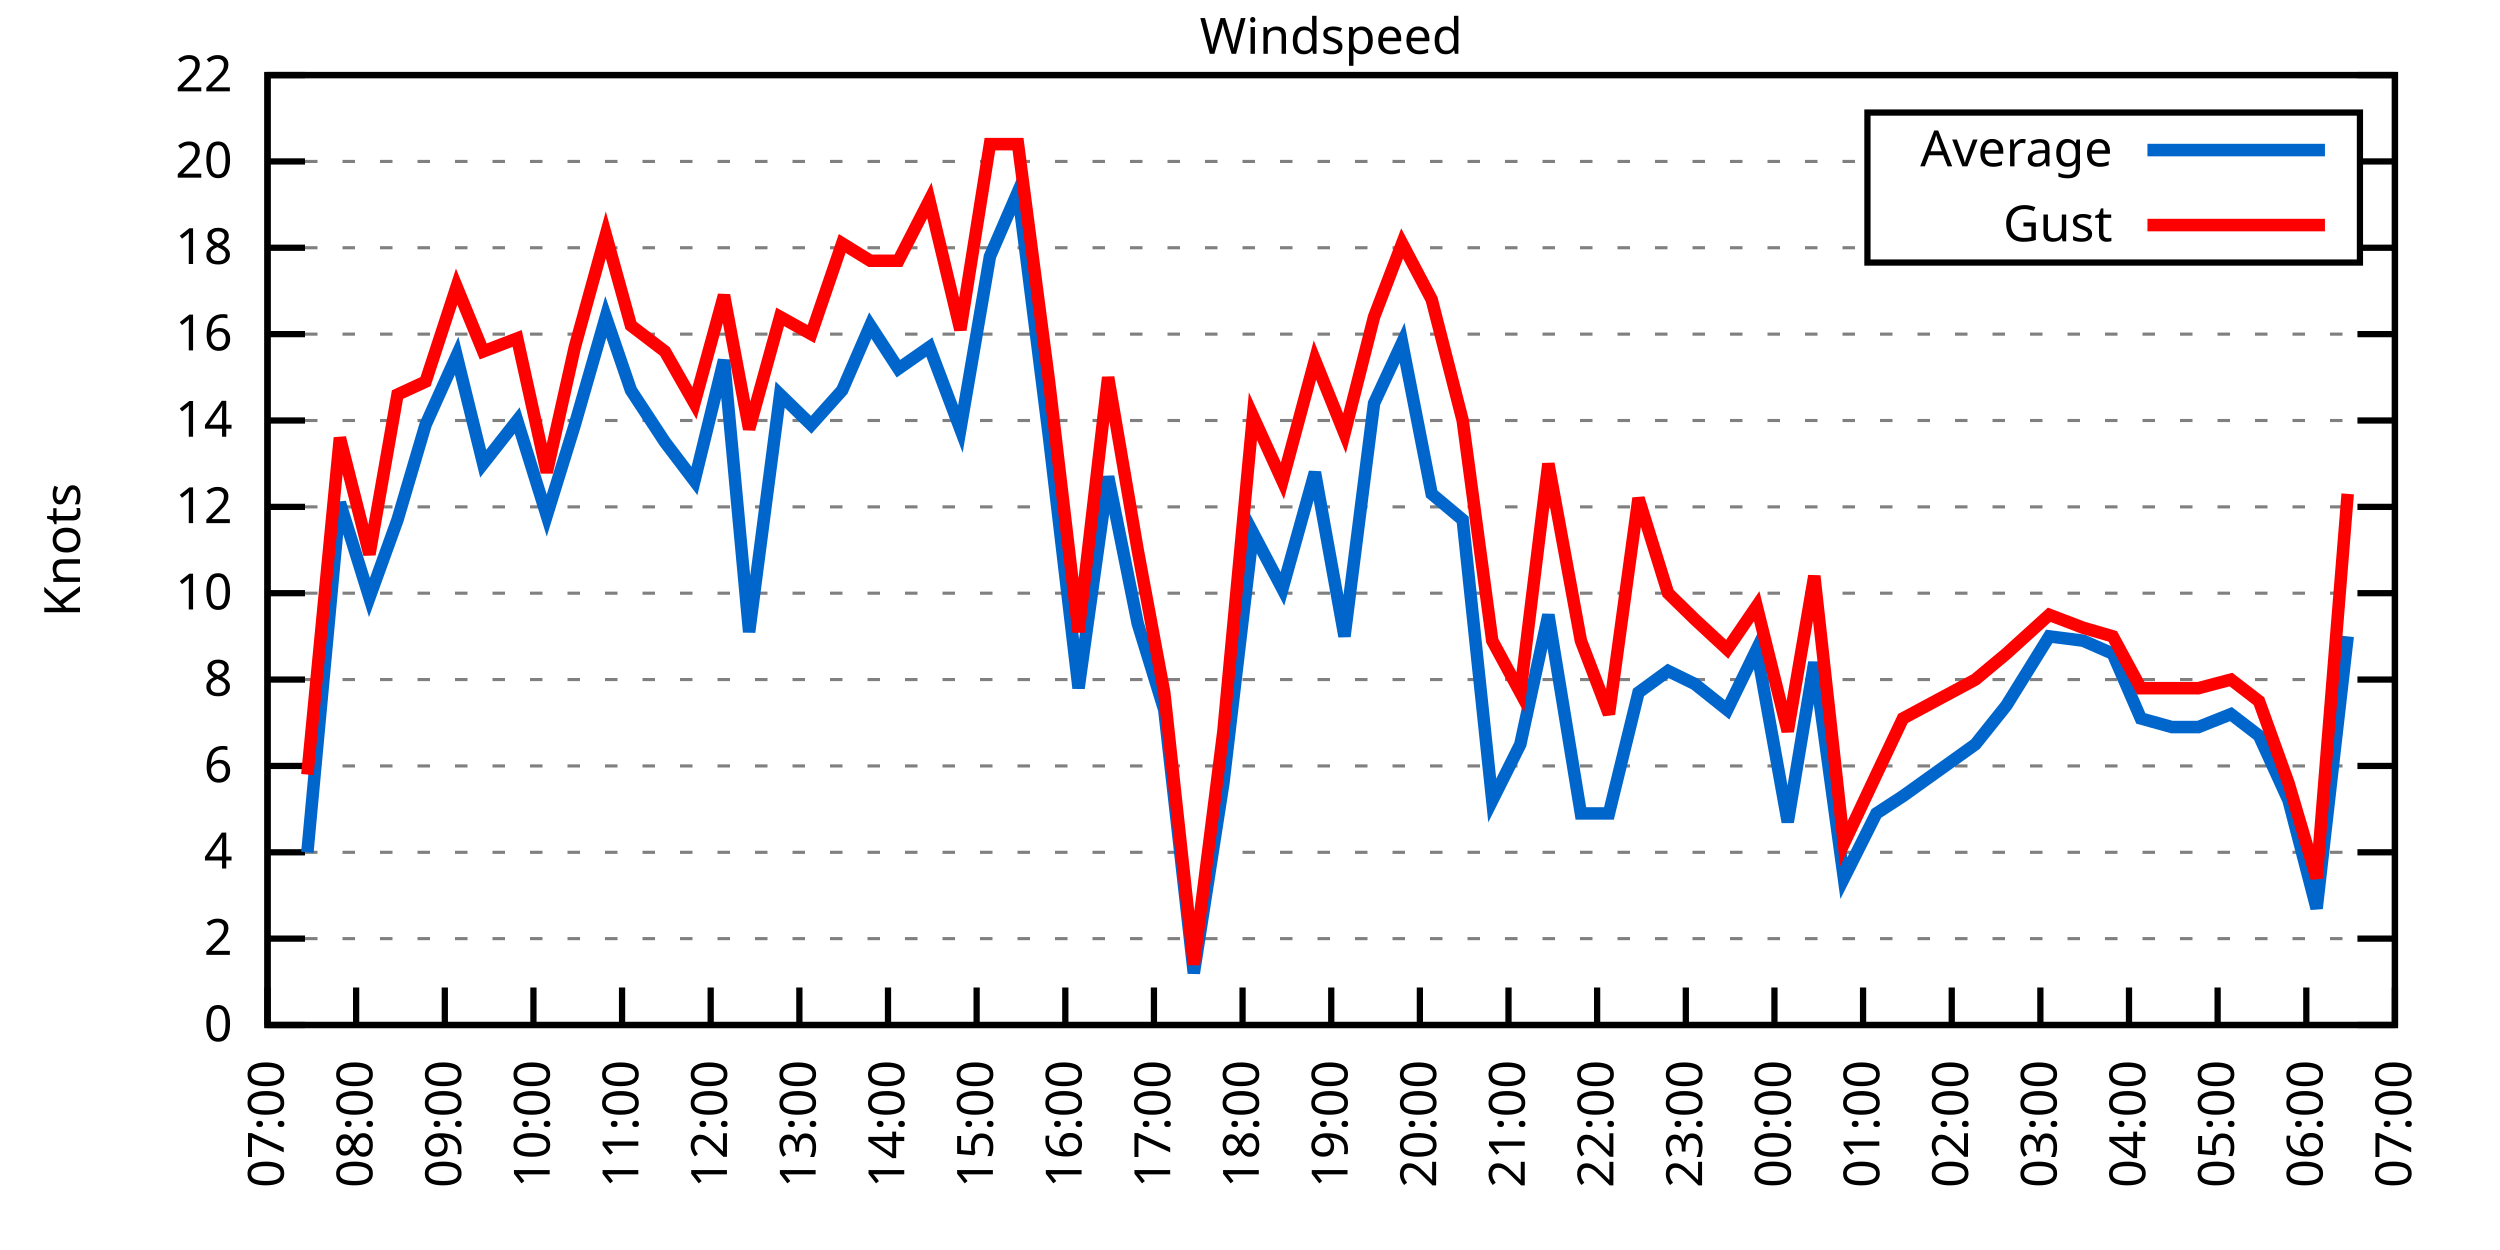
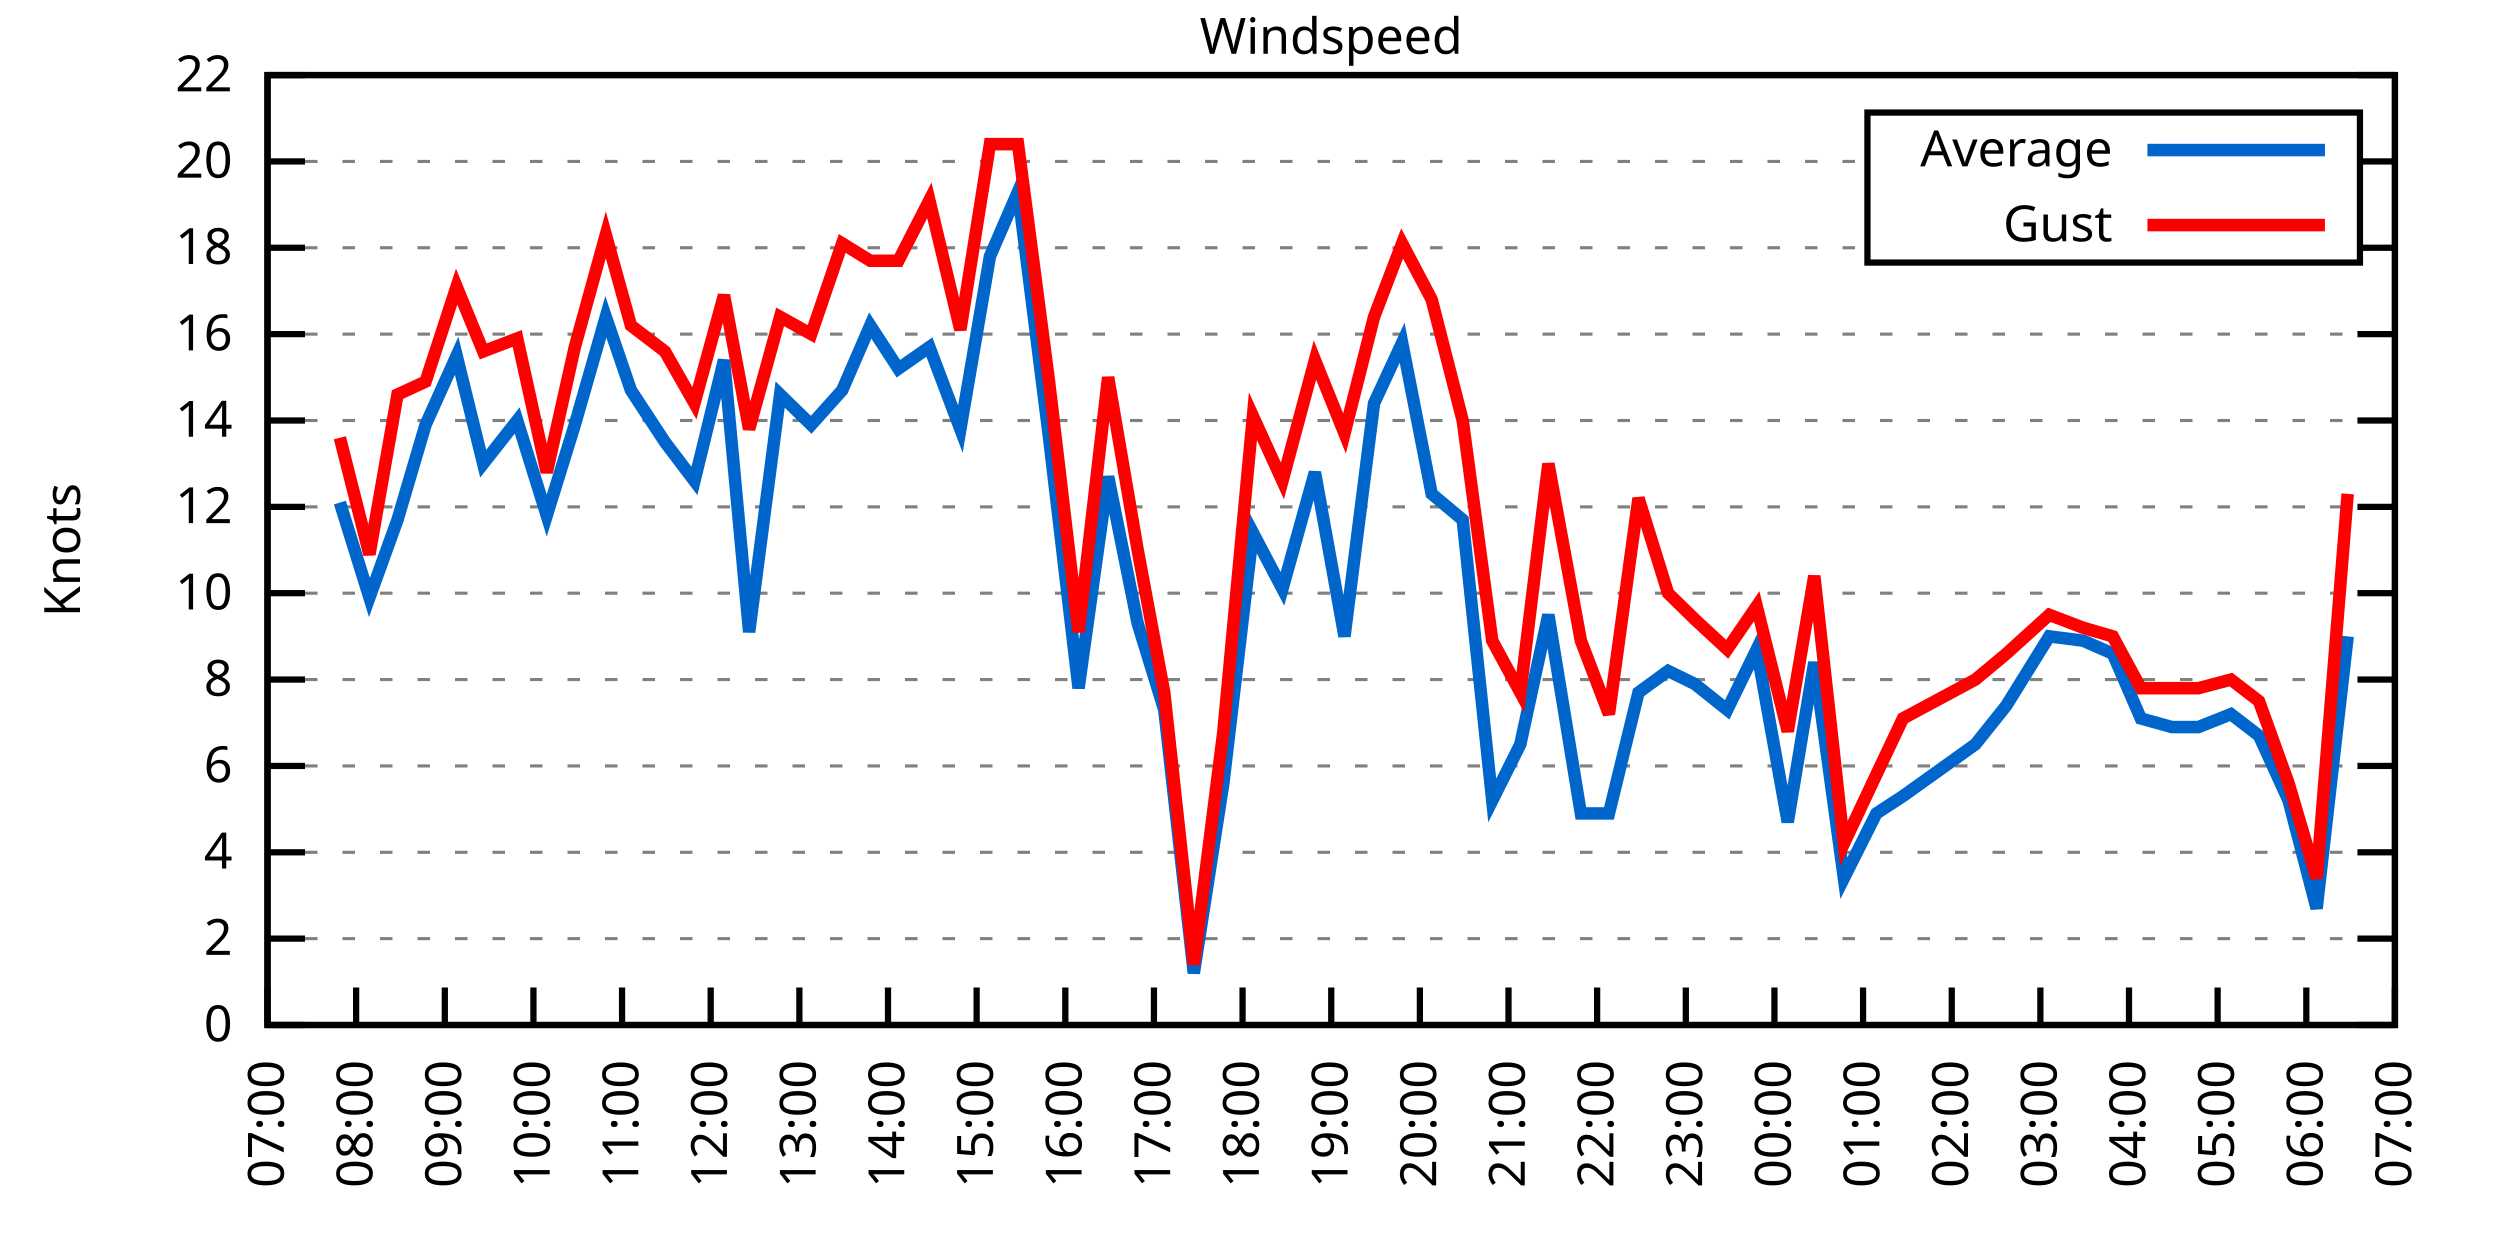
<svg xmlns="http://www.w3.org/2000/svg" xmlns:xlink="http://www.w3.org/1999/xlink" width="400" height="200" viewBox="0 0 400 200">
  <g id="gnuplot_canvas">
    <rect x="0" y="0" width="400" height="200" fill="none" />
    <defs>
      <circle id="gpDot" r="0.5" stroke-width="0.5" stroke="currentColor" />
      <path id="gpPt0" stroke-width="0.333" stroke="currentColor" d="M-1,0 h2 M0,-1 v2" />
      <path id="gpPt1" stroke-width="0.333" stroke="currentColor" d="M-1,-1 L1,1 M1,-1 L-1,1" />
      <path id="gpPt2" stroke-width="0.333" stroke="currentColor" d="M-1,0 L1,0 M0,-1 L0,1 M-1,-1 L1,1 M-1,1 L1,-1" />
      <rect id="gpPt3" stroke-width="0.333" stroke="currentColor" x="-1" y="-1" width="2" height="2" />
      <rect id="gpPt4" stroke-width="0.333" stroke="currentColor" fill="currentColor" x="-1" y="-1" width="2" height="2" />
      <circle id="gpPt5" stroke-width="0.333" stroke="currentColor" cx="0" cy="0" r="1" />
      <use xlink:href="#gpPt5" id="gpPt6" fill="currentColor" stroke="none" />
      <path id="gpPt7" stroke-width="0.333" stroke="currentColor" d="M0,-1.33 L-1.33,0.67 L1.33,0.67 z" />
      <use xlink:href="#gpPt7" id="gpPt8" fill="currentColor" stroke="none" />
      <use xlink:href="#gpPt7" id="gpPt9" stroke="currentColor" transform="rotate(180)" />
      <use xlink:href="#gpPt9" id="gpPt10" fill="currentColor" stroke="none" />
      <use xlink:href="#gpPt3" id="gpPt11" stroke="currentColor" transform="rotate(45)" />
      <use xlink:href="#gpPt11" id="gpPt12" fill="currentColor" stroke="none" />
      <path id="gpPt13" stroke-width="0.333" stroke="currentColor" d="M0,1.330 L1.265,0.411 L0.782,-1.067 L-0.782,-1.076 L-1.265,0.411 z" />
      <use xlink:href="#gpPt13" id="gpPt14" fill="currentColor" stroke="none" />
      <filter id="textbox" filterUnits="objectBoundingBox" x="0" y="0" height="1" width="1">
        <feFlood flood-color="white" flood-opacity="1" result="bgnd" />
        <feComposite in="SourceGraphic" in2="bgnd" operator="atop" />
      </filter>
      <filter id="greybox" filterUnits="objectBoundingBox" x="0" y="0" height="1" width="1">
        <feFlood flood-color="lightgrey" flood-opacity="1" result="grey" />
        <feComposite in="SourceGraphic" in2="grey" operator="atop" />
      </filter>
    </defs>
    <g fill="none" color="white" stroke="currentColor" stroke-width="1.00" stroke-linecap="butt" stroke-linejoin="miter">
</g>
    <g fill="none" color="black" stroke="currentColor" stroke-width="1.00" stroke-linecap="butt" stroke-linejoin="miter">
      <g stroke="none" shape-rendering="crispEdges">
        <polygon fill="rgb(255, 255, 255)" points="42.80,164.00 383.18,164.00 383.18,12.02 42.80,12.02 " />
      </g>
    </g>
    <g fill="none" color="black" stroke="currentColor" stroke-width="1.00" stroke-linecap="butt" stroke-linejoin="miter">
</g>
    <g fill="none" color="black" stroke="black" stroke-width="0.50" stroke-linecap="butt" stroke-linejoin="miter">
</g>
    <g fill="none" color="gray" stroke="currentColor" stroke-width="0.50" stroke-linecap="butt" stroke-linejoin="miter">
      <path stroke="gray" stroke-dasharray="2,4" class="gridline" d="M42.80,164.00 L383.19,164.00  " />
    </g>
    <g fill="none" color="gray" stroke="gray" stroke-width="1.00" stroke-linecap="butt" stroke-linejoin="miter">
</g>
    <g fill="none" color="black" stroke="currentColor" stroke-width="1.00" stroke-linecap="butt" stroke-linejoin="miter">
      <path stroke="black" d="M42.80,164.00 L48.80,164.00 M383.19,164.00 L377.19,164.00  " />
      <g transform="translate(37.20,166.60)" stroke="none" fill="black" font-family="Sans" font-size="8.00" text-anchor="end">
        <text>
          <tspan font-family="Sans"> 0</tspan>
        </text>
      </g>
    </g>
    <g fill="none" color="black" stroke="currentColor" stroke-width="1.00" stroke-linecap="butt" stroke-linejoin="miter">
</g>
    <g fill="none" color="black" stroke="black" stroke-width="0.50" stroke-linecap="butt" stroke-linejoin="miter">
</g>
    <g fill="none" color="gray" stroke="currentColor" stroke-width="0.50" stroke-linecap="butt" stroke-linejoin="miter">
      <path stroke="gray" stroke-dasharray="2,4" class="gridline" d="M42.80,150.18 L383.19,150.18  " />
    </g>
    <g fill="none" color="gray" stroke="gray" stroke-width="1.00" stroke-linecap="butt" stroke-linejoin="miter">
</g>
    <g fill="none" color="black" stroke="currentColor" stroke-width="1.00" stroke-linecap="butt" stroke-linejoin="miter">
      <path stroke="black" d="M42.80,150.18 L48.80,150.18 M383.19,150.18 L377.19,150.18  " />
      <g transform="translate(37.20,152.78)" stroke="none" fill="black" font-family="Sans" font-size="8.00" text-anchor="end">
        <text>
          <tspan font-family="Sans"> 2</tspan>
        </text>
      </g>
    </g>
    <g fill="none" color="black" stroke="currentColor" stroke-width="1.00" stroke-linecap="butt" stroke-linejoin="miter">
</g>
    <g fill="none" color="black" stroke="black" stroke-width="0.50" stroke-linecap="butt" stroke-linejoin="miter">
</g>
    <g fill="none" color="gray" stroke="currentColor" stroke-width="0.50" stroke-linecap="butt" stroke-linejoin="miter">
      <path stroke="gray" stroke-dasharray="2,4" class="gridline" d="M42.80,136.37 L383.19,136.37  " />
    </g>
    <g fill="none" color="gray" stroke="gray" stroke-width="1.00" stroke-linecap="butt" stroke-linejoin="miter">
</g>
    <g fill="none" color="black" stroke="currentColor" stroke-width="1.00" stroke-linecap="butt" stroke-linejoin="miter">
      <path stroke="black" d="M42.80,136.37 L48.80,136.37 M383.19,136.37 L377.19,136.37  " />
      <g transform="translate(37.20,138.97)" stroke="none" fill="black" font-family="Sans" font-size="8.00" text-anchor="end">
        <text>
          <tspan font-family="Sans"> 4</tspan>
        </text>
      </g>
    </g>
    <g fill="none" color="black" stroke="currentColor" stroke-width="1.00" stroke-linecap="butt" stroke-linejoin="miter">
</g>
    <g fill="none" color="black" stroke="black" stroke-width="0.50" stroke-linecap="butt" stroke-linejoin="miter">
</g>
    <g fill="none" color="gray" stroke="currentColor" stroke-width="0.50" stroke-linecap="butt" stroke-linejoin="miter">
      <path stroke="gray" stroke-dasharray="2,4" class="gridline" d="M42.80,122.55 L383.19,122.55  " />
    </g>
    <g fill="none" color="gray" stroke="gray" stroke-width="1.00" stroke-linecap="butt" stroke-linejoin="miter">
</g>
    <g fill="none" color="black" stroke="currentColor" stroke-width="1.00" stroke-linecap="butt" stroke-linejoin="miter">
      <path stroke="black" d="M42.80,122.55 L48.80,122.55 M383.19,122.55 L377.19,122.55  " />
      <g transform="translate(37.20,125.15)" stroke="none" fill="black" font-family="Sans" font-size="8.00" text-anchor="end">
        <text>
          <tspan font-family="Sans"> 6</tspan>
        </text>
      </g>
    </g>
    <g fill="none" color="black" stroke="currentColor" stroke-width="1.00" stroke-linecap="butt" stroke-linejoin="miter">
</g>
    <g fill="none" color="black" stroke="black" stroke-width="0.50" stroke-linecap="butt" stroke-linejoin="miter">
</g>
    <g fill="none" color="gray" stroke="currentColor" stroke-width="0.50" stroke-linecap="butt" stroke-linejoin="miter">
      <path stroke="gray" stroke-dasharray="2,4" class="gridline" d="M42.80,108.73 L383.19,108.73  " />
    </g>
    <g fill="none" color="gray" stroke="gray" stroke-width="1.00" stroke-linecap="butt" stroke-linejoin="miter">
</g>
    <g fill="none" color="black" stroke="currentColor" stroke-width="1.00" stroke-linecap="butt" stroke-linejoin="miter">
      <path stroke="black" d="M42.80,108.73 L48.80,108.73 M383.19,108.73 L377.19,108.73  " />
      <g transform="translate(37.20,111.33)" stroke="none" fill="black" font-family="Sans" font-size="8.00" text-anchor="end">
        <text>
          <tspan font-family="Sans"> 8</tspan>
        </text>
      </g>
    </g>
    <g fill="none" color="black" stroke="currentColor" stroke-width="1.00" stroke-linecap="butt" stroke-linejoin="miter">
</g>
    <g fill="none" color="black" stroke="black" stroke-width="0.50" stroke-linecap="butt" stroke-linejoin="miter">
</g>
    <g fill="none" color="gray" stroke="currentColor" stroke-width="0.50" stroke-linecap="butt" stroke-linejoin="miter">
      <path stroke="gray" stroke-dasharray="2,4" class="gridline" d="M42.80,94.91 L383.19,94.91  " />
    </g>
    <g fill="none" color="gray" stroke="gray" stroke-width="1.00" stroke-linecap="butt" stroke-linejoin="miter">
</g>
    <g fill="none" color="black" stroke="currentColor" stroke-width="1.00" stroke-linecap="butt" stroke-linejoin="miter">
      <path stroke="black" d="M42.80,94.91 L48.80,94.91 M383.19,94.91 L377.19,94.91  " />
      <g transform="translate(37.20,97.51)" stroke="none" fill="black" font-family="Sans" font-size="8.00" text-anchor="end">
        <text>
          <tspan font-family="Sans"> 10</tspan>
        </text>
      </g>
    </g>
    <g fill="none" color="black" stroke="currentColor" stroke-width="1.00" stroke-linecap="butt" stroke-linejoin="miter">
</g>
    <g fill="none" color="black" stroke="black" stroke-width="0.50" stroke-linecap="butt" stroke-linejoin="miter">
</g>
    <g fill="none" color="gray" stroke="currentColor" stroke-width="0.50" stroke-linecap="butt" stroke-linejoin="miter">
      <path stroke="gray" stroke-dasharray="2,4" class="gridline" d="M42.80,81.10 L383.19,81.10  " />
    </g>
    <g fill="none" color="gray" stroke="gray" stroke-width="1.00" stroke-linecap="butt" stroke-linejoin="miter">
</g>
    <g fill="none" color="black" stroke="currentColor" stroke-width="1.00" stroke-linecap="butt" stroke-linejoin="miter">
      <path stroke="black" d="M42.80,81.10 L48.80,81.10 M383.19,81.10 L377.19,81.10  " />
      <g transform="translate(37.20,83.70)" stroke="none" fill="black" font-family="Sans" font-size="8.00" text-anchor="end">
        <text>
          <tspan font-family="Sans"> 12</tspan>
        </text>
      </g>
    </g>
    <g fill="none" color="black" stroke="currentColor" stroke-width="1.00" stroke-linecap="butt" stroke-linejoin="miter">
</g>
    <g fill="none" color="black" stroke="black" stroke-width="0.50" stroke-linecap="butt" stroke-linejoin="miter">
</g>
    <g fill="none" color="gray" stroke="currentColor" stroke-width="0.50" stroke-linecap="butt" stroke-linejoin="miter">
      <path stroke="gray" stroke-dasharray="2,4" class="gridline" d="M42.80,67.28 L383.19,67.28  " />
    </g>
    <g fill="none" color="gray" stroke="gray" stroke-width="1.00" stroke-linecap="butt" stroke-linejoin="miter">
</g>
    <g fill="none" color="black" stroke="currentColor" stroke-width="1.00" stroke-linecap="butt" stroke-linejoin="miter">
      <path stroke="black" d="M42.80,67.28 L48.80,67.28 M383.19,67.28 L377.19,67.28  " />
      <g transform="translate(37.20,69.88)" stroke="none" fill="black" font-family="Sans" font-size="8.00" text-anchor="end">
        <text>
          <tspan font-family="Sans"> 14</tspan>
        </text>
      </g>
    </g>
    <g fill="none" color="black" stroke="currentColor" stroke-width="1.00" stroke-linecap="butt" stroke-linejoin="miter">
</g>
    <g fill="none" color="black" stroke="black" stroke-width="0.50" stroke-linecap="butt" stroke-linejoin="miter">
</g>
    <g fill="none" color="gray" stroke="currentColor" stroke-width="0.50" stroke-linecap="butt" stroke-linejoin="miter">
      <path stroke="gray" stroke-dasharray="2,4" class="gridline" d="M42.80,53.46 L383.19,53.46  " />
    </g>
    <g fill="none" color="gray" stroke="gray" stroke-width="1.00" stroke-linecap="butt" stroke-linejoin="miter">
</g>
    <g fill="none" color="black" stroke="currentColor" stroke-width="1.00" stroke-linecap="butt" stroke-linejoin="miter">
      <path stroke="black" d="M42.80,53.46 L48.80,53.46 M383.19,53.46 L377.19,53.46  " />
      <g transform="translate(37.20,56.06)" stroke="none" fill="black" font-family="Sans" font-size="8.00" text-anchor="end">
        <text>
          <tspan font-family="Sans"> 16</tspan>
        </text>
      </g>
    </g>
    <g fill="none" color="black" stroke="currentColor" stroke-width="1.00" stroke-linecap="butt" stroke-linejoin="miter">
</g>
    <g fill="none" color="black" stroke="black" stroke-width="0.50" stroke-linecap="butt" stroke-linejoin="miter">
</g>
    <g fill="none" color="gray" stroke="currentColor" stroke-width="0.50" stroke-linecap="butt" stroke-linejoin="miter">
      <path stroke="gray" stroke-dasharray="2,4" class="gridline" d="M42.80,39.64 L298.79,39.64 M377.59,39.64 L383.19,39.64  " />
    </g>
    <g fill="none" color="gray" stroke="gray" stroke-width="1.00" stroke-linecap="butt" stroke-linejoin="miter">
</g>
    <g fill="none" color="black" stroke="currentColor" stroke-width="1.00" stroke-linecap="butt" stroke-linejoin="miter">
      <path stroke="black" d="M42.80,39.64 L48.80,39.64 M383.19,39.64 L377.19,39.64  " />
      <g transform="translate(37.20,42.24)" stroke="none" fill="black" font-family="Sans" font-size="8.00" text-anchor="end">
        <text>
          <tspan font-family="Sans"> 18</tspan>
        </text>
      </g>
    </g>
    <g fill="none" color="black" stroke="currentColor" stroke-width="1.00" stroke-linecap="butt" stroke-linejoin="miter">
</g>
    <g fill="none" color="black" stroke="black" stroke-width="0.50" stroke-linecap="butt" stroke-linejoin="miter">
</g>
    <g fill="none" color="gray" stroke="currentColor" stroke-width="0.50" stroke-linecap="butt" stroke-linejoin="miter">
      <path stroke="gray" stroke-dasharray="2,4" class="gridline" d="M42.80,25.83 L298.79,25.83 M377.59,25.83 L383.19,25.83  " />
    </g>
    <g fill="none" color="gray" stroke="gray" stroke-width="1.00" stroke-linecap="butt" stroke-linejoin="miter">
</g>
    <g fill="none" color="black" stroke="currentColor" stroke-width="1.00" stroke-linecap="butt" stroke-linejoin="miter">
      <path stroke="black" d="M42.80,25.83 L48.80,25.83 M383.19,25.83 L377.19,25.83  " />
      <g transform="translate(37.20,28.43)" stroke="none" fill="black" font-family="Sans" font-size="8.00" text-anchor="end">
        <text>
          <tspan font-family="Sans"> 20</tspan>
        </text>
      </g>
    </g>
    <g fill="none" color="black" stroke="currentColor" stroke-width="1.00" stroke-linecap="butt" stroke-linejoin="miter">
</g>
    <g fill="none" color="black" stroke="black" stroke-width="0.50" stroke-linecap="butt" stroke-linejoin="miter">
</g>
    <g fill="none" color="gray" stroke="currentColor" stroke-width="0.50" stroke-linecap="butt" stroke-linejoin="miter">
      <path stroke="gray" stroke-dasharray="2,4" class="gridline" d="M42.80,12.01 L383.19,12.01  " />
    </g>
    <g fill="none" color="gray" stroke="gray" stroke-width="1.00" stroke-linecap="butt" stroke-linejoin="miter">
</g>
    <g fill="none" color="black" stroke="currentColor" stroke-width="1.00" stroke-linecap="butt" stroke-linejoin="miter">
      <path stroke="black" d="M42.80,12.01 L48.80,12.01 M383.19,12.01 L377.19,12.01  " />
      <g transform="translate(37.20,14.61)" stroke="none" fill="black" font-family="Sans" font-size="8.00" text-anchor="end">
        <text>
          <tspan font-family="Sans"> 22</tspan>
        </text>
      </g>
    </g>
    <g fill="none" color="black" stroke="currentColor" stroke-width="1.00" stroke-linecap="butt" stroke-linejoin="miter">
      <path stroke="black" d="M42.80,164.00 L42.80,158.00  " />
      <g transform="translate(45.40,169.60) rotate(270.00)" stroke="none" fill="black" font-family="Sans" font-size="8.00" text-anchor="end">
        <text>
          <tspan font-family="Sans">07:00</tspan>
        </text>
      </g>
    </g>
    <g fill="none" color="black" stroke="currentColor" stroke-width="1.00" stroke-linecap="butt" stroke-linejoin="miter">
      <path stroke="black" d="M56.98,164.00 L56.98,158.00  " />
      <g transform="translate(59.58,169.60) rotate(270.00)" stroke="none" fill="black" font-family="Sans" font-size="8.00" text-anchor="end">
        <text>
          <tspan font-family="Sans">08:00</tspan>
        </text>
      </g>
    </g>
    <g fill="none" color="black" stroke="currentColor" stroke-width="1.00" stroke-linecap="butt" stroke-linejoin="miter">
      <path stroke="black" d="M71.17,164.00 L71.17,158.00  " />
      <g transform="translate(73.77,169.60) rotate(270.00)" stroke="none" fill="black" font-family="Sans" font-size="8.00" text-anchor="end">
        <text>
          <tspan font-family="Sans">09:00</tspan>
        </text>
      </g>
    </g>
    <g fill="none" color="black" stroke="currentColor" stroke-width="1.00" stroke-linecap="butt" stroke-linejoin="miter">
      <path stroke="black" d="M85.35,164.00 L85.35,158.00  " />
      <g transform="translate(87.95,169.60) rotate(270.00)" stroke="none" fill="black" font-family="Sans" font-size="8.00" text-anchor="end">
        <text>
          <tspan font-family="Sans">10:00</tspan>
        </text>
      </g>
    </g>
    <g fill="none" color="black" stroke="currentColor" stroke-width="1.00" stroke-linecap="butt" stroke-linejoin="miter">
      <path stroke="black" d="M99.53,164.00 L99.53,158.00  " />
      <g transform="translate(102.13,169.60) rotate(270.00)" stroke="none" fill="black" font-family="Sans" font-size="8.00" text-anchor="end">
        <text>
          <tspan font-family="Sans">11:00</tspan>
        </text>
      </g>
    </g>
    <g fill="none" color="black" stroke="currentColor" stroke-width="1.00" stroke-linecap="butt" stroke-linejoin="miter">
      <path stroke="black" d="M113.71,164.00 L113.71,158.00  " />
      <g transform="translate(116.31,169.60) rotate(270.00)" stroke="none" fill="black" font-family="Sans" font-size="8.00" text-anchor="end">
        <text>
          <tspan font-family="Sans">12:00</tspan>
        </text>
      </g>
    </g>
    <g fill="none" color="black" stroke="currentColor" stroke-width="1.00" stroke-linecap="butt" stroke-linejoin="miter">
      <path stroke="black" d="M127.90,164.00 L127.90,158.00  " />
      <g transform="translate(130.50,169.60) rotate(270.00)" stroke="none" fill="black" font-family="Sans" font-size="8.00" text-anchor="end">
        <text>
          <tspan font-family="Sans">13:00</tspan>
        </text>
      </g>
    </g>
    <g fill="none" color="black" stroke="currentColor" stroke-width="1.00" stroke-linecap="butt" stroke-linejoin="miter">
      <path stroke="black" d="M142.08,164.00 L142.08,158.00  " />
      <g transform="translate(144.68,169.60) rotate(270.00)" stroke="none" fill="black" font-family="Sans" font-size="8.00" text-anchor="end">
        <text>
          <tspan font-family="Sans">14:00</tspan>
        </text>
      </g>
    </g>
    <g fill="none" color="black" stroke="currentColor" stroke-width="1.00" stroke-linecap="butt" stroke-linejoin="miter">
      <path stroke="black" d="M156.26,164.00 L156.26,158.00  " />
      <g transform="translate(158.86,169.60) rotate(270.00)" stroke="none" fill="black" font-family="Sans" font-size="8.00" text-anchor="end">
        <text>
          <tspan font-family="Sans">15:00</tspan>
        </text>
      </g>
    </g>
    <g fill="none" color="black" stroke="currentColor" stroke-width="1.00" stroke-linecap="butt" stroke-linejoin="miter">
      <path stroke="black" d="M170.45,164.00 L170.45,158.00  " />
      <g transform="translate(173.05,169.60) rotate(270.00)" stroke="none" fill="black" font-family="Sans" font-size="8.00" text-anchor="end">
        <text>
          <tspan font-family="Sans">16:00</tspan>
        </text>
      </g>
    </g>
    <g fill="none" color="black" stroke="currentColor" stroke-width="1.00" stroke-linecap="butt" stroke-linejoin="miter">
      <path stroke="black" d="M184.63,164.00 L184.63,158.00  " />
      <g transform="translate(187.23,169.60) rotate(270.00)" stroke="none" fill="black" font-family="Sans" font-size="8.00" text-anchor="end">
        <text>
          <tspan font-family="Sans">17:00</tspan>
        </text>
      </g>
    </g>
    <g fill="none" color="black" stroke="currentColor" stroke-width="1.00" stroke-linecap="butt" stroke-linejoin="miter">
      <path stroke="black" d="M198.81,164.00 L198.81,158.00  " />
      <g transform="translate(201.41,169.60) rotate(270.00)" stroke="none" fill="black" font-family="Sans" font-size="8.00" text-anchor="end">
        <text>
          <tspan font-family="Sans">18:00</tspan>
        </text>
      </g>
    </g>
    <g fill="none" color="black" stroke="currentColor" stroke-width="1.00" stroke-linecap="butt" stroke-linejoin="miter">
      <path stroke="black" d="M213.00,164.00 L213.00,158.00  " />
      <g transform="translate(215.60,169.60) rotate(270.00)" stroke="none" fill="black" font-family="Sans" font-size="8.00" text-anchor="end">
        <text>
          <tspan font-family="Sans">19:00</tspan>
        </text>
      </g>
    </g>
    <g fill="none" color="black" stroke="currentColor" stroke-width="1.00" stroke-linecap="butt" stroke-linejoin="miter">
      <path stroke="black" d="M227.18,164.00 L227.18,158.00  " />
      <g transform="translate(229.78,169.60) rotate(270.00)" stroke="none" fill="black" font-family="Sans" font-size="8.00" text-anchor="end">
        <text>
          <tspan font-family="Sans">20:00</tspan>
        </text>
      </g>
    </g>
    <g fill="none" color="black" stroke="currentColor" stroke-width="1.00" stroke-linecap="butt" stroke-linejoin="miter">
      <path stroke="black" d="M241.36,164.00 L241.36,158.00  " />
      <g transform="translate(243.96,169.60) rotate(270.00)" stroke="none" fill="black" font-family="Sans" font-size="8.00" text-anchor="end">
        <text>
          <tspan font-family="Sans">21:00</tspan>
        </text>
      </g>
    </g>
    <g fill="none" color="black" stroke="currentColor" stroke-width="1.00" stroke-linecap="butt" stroke-linejoin="miter">
      <path stroke="black" d="M255.54,164.00 L255.54,158.00  " />
      <g transform="translate(258.14,169.60) rotate(270.00)" stroke="none" fill="black" font-family="Sans" font-size="8.00" text-anchor="end">
        <text>
          <tspan font-family="Sans">22:00</tspan>
        </text>
      </g>
    </g>
    <g fill="none" color="black" stroke="currentColor" stroke-width="1.00" stroke-linecap="butt" stroke-linejoin="miter">
      <path stroke="black" d="M269.73,164.00 L269.73,158.00  " />
      <g transform="translate(272.33,169.60) rotate(270.00)" stroke="none" fill="black" font-family="Sans" font-size="8.00" text-anchor="end">
        <text>
          <tspan font-family="Sans">23:00</tspan>
        </text>
      </g>
    </g>
    <g fill="none" color="black" stroke="currentColor" stroke-width="1.00" stroke-linecap="butt" stroke-linejoin="miter">
      <path stroke="black" d="M283.91,164.00 L283.91,158.00  " />
      <g transform="translate(286.51,169.60) rotate(270.00)" stroke="none" fill="black" font-family="Sans" font-size="8.00" text-anchor="end">
        <text>
          <tspan font-family="Sans">00:00</tspan>
        </text>
      </g>
    </g>
    <g fill="none" color="black" stroke="currentColor" stroke-width="1.00" stroke-linecap="butt" stroke-linejoin="miter">
      <path stroke="black" d="M298.09,164.00 L298.09,158.00  " />
      <g transform="translate(300.69,169.60) rotate(270.00)" stroke="none" fill="black" font-family="Sans" font-size="8.00" text-anchor="end">
        <text>
          <tspan font-family="Sans">01:00</tspan>
        </text>
      </g>
    </g>
    <g fill="none" color="black" stroke="currentColor" stroke-width="1.00" stroke-linecap="butt" stroke-linejoin="miter">
      <path stroke="black" d="M312.28,164.00 L312.28,158.00  " />
      <g transform="translate(314.88,169.60) rotate(270.00)" stroke="none" fill="black" font-family="Sans" font-size="8.00" text-anchor="end">
        <text>
          <tspan font-family="Sans">02:00</tspan>
        </text>
      </g>
    </g>
    <g fill="none" color="black" stroke="currentColor" stroke-width="1.00" stroke-linecap="butt" stroke-linejoin="miter">
      <path stroke="black" d="M326.46,164.00 L326.46,158.00  " />
      <g transform="translate(329.06,169.60) rotate(270.00)" stroke="none" fill="black" font-family="Sans" font-size="8.00" text-anchor="end">
        <text>
          <tspan font-family="Sans">03:00</tspan>
        </text>
      </g>
    </g>
    <g fill="none" color="black" stroke="currentColor" stroke-width="1.00" stroke-linecap="butt" stroke-linejoin="miter">
      <path stroke="black" d="M340.64,164.00 L340.64,158.00  " />
      <g transform="translate(343.24,169.60) rotate(270.00)" stroke="none" fill="black" font-family="Sans" font-size="8.00" text-anchor="end">
        <text>
          <tspan font-family="Sans">04:00</tspan>
        </text>
      </g>
    </g>
    <g fill="none" color="black" stroke="currentColor" stroke-width="1.00" stroke-linecap="butt" stroke-linejoin="miter">
      <path stroke="black" d="M354.82,164.00 L354.82,158.00  " />
      <g transform="translate(357.42,169.60) rotate(270.00)" stroke="none" fill="black" font-family="Sans" font-size="8.00" text-anchor="end">
        <text>
          <tspan font-family="Sans">05:00</tspan>
        </text>
      </g>
    </g>
    <g fill="none" color="black" stroke="currentColor" stroke-width="1.00" stroke-linecap="butt" stroke-linejoin="miter">
      <path stroke="black" d="M369.01,164.00 L369.01,158.00  " />
      <g transform="translate(371.61,169.60) rotate(270.00)" stroke="none" fill="black" font-family="Sans" font-size="8.00" text-anchor="end">
        <text>
          <tspan font-family="Sans">06:00</tspan>
        </text>
      </g>
    </g>
    <g fill="none" color="black" stroke="currentColor" stroke-width="1.00" stroke-linecap="butt" stroke-linejoin="miter">
      <path stroke="black" d="M383.19,164.00 L383.19,158.00  " />
      <g transform="translate(385.79,169.60) rotate(270.00)" stroke="none" fill="black" font-family="Sans" font-size="8.00" text-anchor="end">
        <text>
          <tspan font-family="Sans">07:00</tspan>
        </text>
      </g>
    </g>
    <g fill="none" color="black" stroke="currentColor" stroke-width="1.00" stroke-linecap="butt" stroke-linejoin="miter">
</g>
    <g fill="none" color="black" stroke="currentColor" stroke-width="1.00" stroke-linecap="butt" stroke-linejoin="miter">
      <path stroke="black" d="M42.80,12.01 L42.80,164.00 L383.19,164.00 L383.19,12.01 L42.80,12.01 Z  " />
    </g>
    <g fill="none" color="black" stroke="currentColor" stroke-width="1.00" stroke-linecap="butt" stroke-linejoin="miter">
</g>
    <g fill="none" color="black" stroke="currentColor" stroke-width="1.00" stroke-linecap="butt" stroke-linejoin="miter">
      <path stroke="black" d="M298.79,42.01 L298.79,18.01 L377.59,18.01 L377.59,42.01 L298.79,42.01 Z  " />
    </g>
    <g id="Windspeed_plot_1">
      <g fill="none" color="white" stroke="black" stroke-width="2.00" stroke-linecap="butt" stroke-linejoin="miter">
</g>
      <g fill="none" color="black" stroke="currentColor" stroke-width="2.00" stroke-linecap="butt" stroke-linejoin="miter">
        <g transform="translate(337.99,26.61)" stroke="none" fill="black" font-family="Sans" font-size="8.00" text-anchor="end">
          <text>
            <tspan font-family="Sans">Average</tspan>
          </text>
        </g>
      </g>
      <g fill="none" color="black" stroke="currentColor" stroke-width="2.00" stroke-linecap="butt" stroke-linejoin="miter">
-         <path stroke="rgb(  0, 102, 204)" d="M343.59,24.01 L371.99,24.01 M49.18,136.37 L54.38,80.41 L59.11,95.60 L63.60,83.17 L68.09,67.97 L73.06,56.92   L77.31,74.19 L82.75,67.28 L87.48,82.48 L91.97,67.97 L96.93,50.70 L100.95,62.44 L106.39,70.73 L111.11,76.95   L115.84,57.61 L119.86,101.13 L124.82,63.13 L129.79,67.97 L134.75,62.44 L139.24,52.08 L143.74,58.99 L148.70,55.53   L153.66,68.66 L158.39,41.03 L162.88,30.66 L167.85,70.04 L172.57,110.11 L177.30,76.26 L182.03,99.75 L186.28,113.57   L191.01,155.71 L195.74,125.31 L200.47,85.24 L205.19,94.22 L210.39,75.57 L215.12,101.82 L219.85,64.52 L224.34,54.84   L229.07,79.02 L234.03,83.17 L238.76,128.08 L243.25,119.09 L247.74,98.37 L252.94,130.15 L257.43,130.15 L262.16,110.80   L266.89,107.35 L271.14,109.42 L276.35,113.57 L281.07,103.89 L286.04,131.53 L290.29,105.97 L295.02,140.51 L300.22,130.15   L304.47,127.38 L316.06,119.09 L321.02,112.88 L327.88,101.82 L333.31,102.51 L338.04,104.59 L342.53,114.95 L347.50,116.33   L351.75,116.33 L356.95,114.26 L361.44,117.71 L366.17,128.08 L370.66,145.35 L375.63,101.82  " />
+         <path stroke="rgb(  0, 102, 204)" d="M343.59,24.01 L371.99,24.01 M54.38,80.41 L59.11,95.60 L63.60,83.17 L68.09,67.97 L73.06,56.92 L77.31,74.19   L82.75,67.28 L87.48,82.48 L91.97,67.97 L96.93,50.70 L100.95,62.44 L106.39,70.73 L111.11,76.95 L115.84,57.61   L119.86,101.13 L124.82,63.13 L129.79,67.97 L134.75,62.44 L139.24,52.08 L143.74,58.99 L148.70,55.53 L153.66,68.66   L158.39,41.03 L162.88,30.66 L167.85,70.04 L172.57,110.11 L177.30,76.26 L182.03,99.75 L186.28,113.57 L191.01,155.71   L195.74,125.31 L200.47,85.24 L205.19,94.22 L210.39,75.57 L215.12,101.82 L219.85,64.52 L224.34,54.84 L229.07,79.02   L234.03,83.17 L238.76,128.08 L243.25,119.09 L247.74,98.37 L252.94,130.15 L257.43,130.15 L262.16,110.80 L266.89,107.35   L271.14,109.42 L276.35,113.57 L281.07,103.89 L286.04,131.53 L290.29,105.97 L295.02,140.51 L300.22,130.15 L304.47,127.38   L316.06,119.09 L321.02,112.88 L327.88,101.82 L333.31,102.51 L338.04,104.59 L342.53,114.95 L347.50,116.33 L351.75,116.33   L356.95,114.26 L361.44,117.71 L366.17,128.08 L370.66,145.35 L375.63,101.82  " />
      </g>
    </g>
    <g id="Windspeed_plot_2">
      <g fill="none" color="black" stroke="currentColor" stroke-width="2.00" stroke-linecap="butt" stroke-linejoin="miter">
        <g transform="translate(337.99,38.61)" stroke="none" fill="black" font-family="Sans" font-size="8.00" text-anchor="end">
          <text>
            <tspan font-family="Sans">Gust</tspan>
          </text>
        </g>
      </g>
      <g fill="none" color="black" stroke="currentColor" stroke-width="2.00" stroke-linecap="butt" stroke-linejoin="miter">
-         <path stroke="rgb(255,   0,   0)" d="M343.59,36.01 L371.99,36.01 M49.18,123.93 L54.38,70.04 L59.11,88.70 L63.60,63.13 L68.09,61.06 L73.06,45.86   L77.31,56.23 L82.75,54.15 L87.48,75.57 L91.97,55.53 L96.93,37.57 L100.95,52.08 L106.39,56.23 L111.11,64.52   L115.84,47.24 L119.86,68.66 L124.82,50.70 L129.79,53.46 L134.75,38.95 L139.24,41.72 L143.74,41.72 L148.70,32.05   L153.66,52.77 L158.39,23.06 L162.88,23.06 L167.85,61.06 L172.57,101.13 L177.30,60.37 L182.03,88.00 L186.28,110.80   L191.01,154.33 L195.74,117.02 L200.47,66.59 L205.19,76.95 L210.39,57.61 L215.12,69.35 L219.85,50.70 L224.34,38.95   L229.07,47.93 L234.03,67.28 L238.76,102.51 L243.25,110.80 L247.74,74.19 L252.94,102.51 L257.43,114.26 L262.16,79.71   L266.89,94.91 L271.14,99.06 L276.35,103.89 L281.07,96.99 L286.04,117.02 L290.29,92.15 L295.02,134.98 L300.22,123.93   L304.47,114.95 L316.06,108.73 L321.02,104.59 L327.88,98.37 L333.31,100.44 L338.04,101.82 L342.53,110.11 L347.50,110.11   L351.75,110.11 L356.95,108.73 L361.44,112.19 L366.17,125.31 L370.66,140.51 L375.63,79.02  " />
+         <path stroke="rgb(255,   0,   0)" d="M343.59,36.01 L371.99,36.01 M54.38,70.04 L59.11,88.70 L63.60,63.13 L68.09,61.06 L73.06,45.86 L77.31,56.23   L82.75,54.15 L87.48,75.57 L91.97,55.53 L96.93,37.57 L100.95,52.08 L106.39,56.23 L111.11,64.52 L115.84,47.24   L119.86,68.66 L124.82,50.70 L129.79,53.46 L134.75,38.95 L139.24,41.72 L143.74,41.72 L148.70,32.05 L153.66,52.77   L158.39,23.06 L162.88,23.06 L167.85,61.06 L172.57,101.13 L177.30,60.37 L182.03,88.00 L186.28,110.80 L191.01,154.33   L195.74,117.02 L200.47,66.59 L205.19,76.95 L210.39,57.61 L215.12,69.35 L219.85,50.70 L224.34,38.95 L229.07,47.93   L234.03,67.28 L238.76,102.51 L243.25,110.80 L247.74,74.19 L252.94,102.51 L257.43,114.26 L262.16,79.71 L266.89,94.91   L271.14,99.06 L276.35,103.89 L281.07,96.99 L286.04,117.02 L290.29,92.15 L295.02,134.98 L300.22,123.93 L304.47,114.95   L316.06,108.73 L321.02,104.59 L327.88,98.37 L333.31,100.44 L338.04,101.82 L342.53,110.11 L347.50,110.11 L351.75,110.11   L356.95,108.73 L361.44,112.19 L366.17,125.31 L370.66,140.51 L375.63,79.02  " />
      </g>
    </g>
    <g fill="none" color="black" stroke="currentColor" stroke-width="2.00" stroke-linecap="butt" stroke-linejoin="miter">
</g>
    <g fill="none" color="black" stroke="black" stroke-width="1.00" stroke-linecap="butt" stroke-linejoin="miter">
</g>
    <g fill="none" color="black" stroke="currentColor" stroke-width="1.00" stroke-linecap="butt" stroke-linejoin="miter">
      <path stroke="black" d="M42.80,12.01 L42.80,164.00 L383.19,164.00 L383.19,12.01 L42.80,12.01 Z  " />
      <g transform="translate(12.80,88.01) rotate(270.00)" stroke="none" fill="black" font-family="Sans" font-size="8.00" text-anchor="middle">
        <text>
          <tspan font-family="Sans">Knots</tspan>
        </text>
      </g>
    </g>
    <g fill="none" color="black" stroke="currentColor" stroke-width="1.00" stroke-linecap="butt" stroke-linejoin="miter">
</g>
    <g fill="none" color="black" stroke="currentColor" stroke-width="1.00" stroke-linecap="butt" stroke-linejoin="miter">
      <g transform="translate(212.99,8.61)" stroke="none" fill="black" font-family="Sans" font-size="8.00" text-anchor="middle">
        <text>
          <tspan font-family="Sans">Windspeed</tspan>
        </text>
      </g>
    </g>
    <g fill="none" color="black" stroke="currentColor" stroke-width="1.00" stroke-linecap="butt" stroke-linejoin="miter">
</g>
  </g>
</svg>
